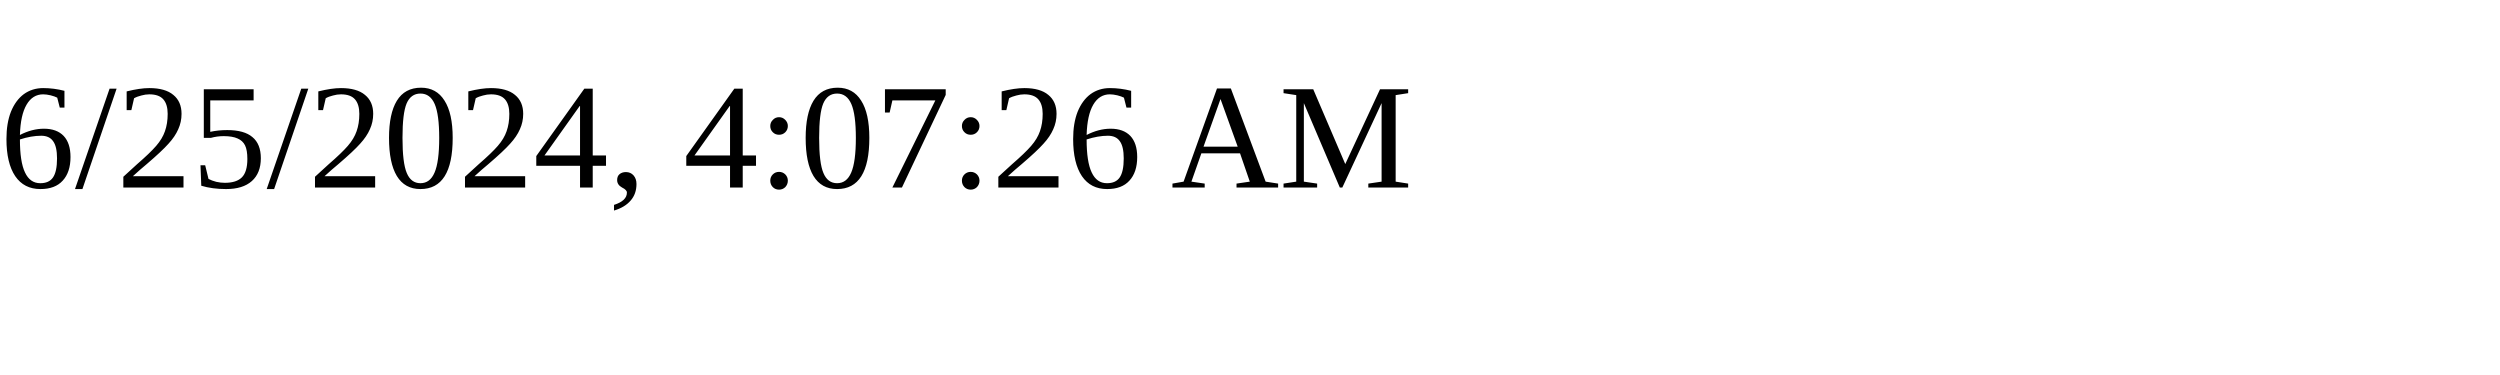
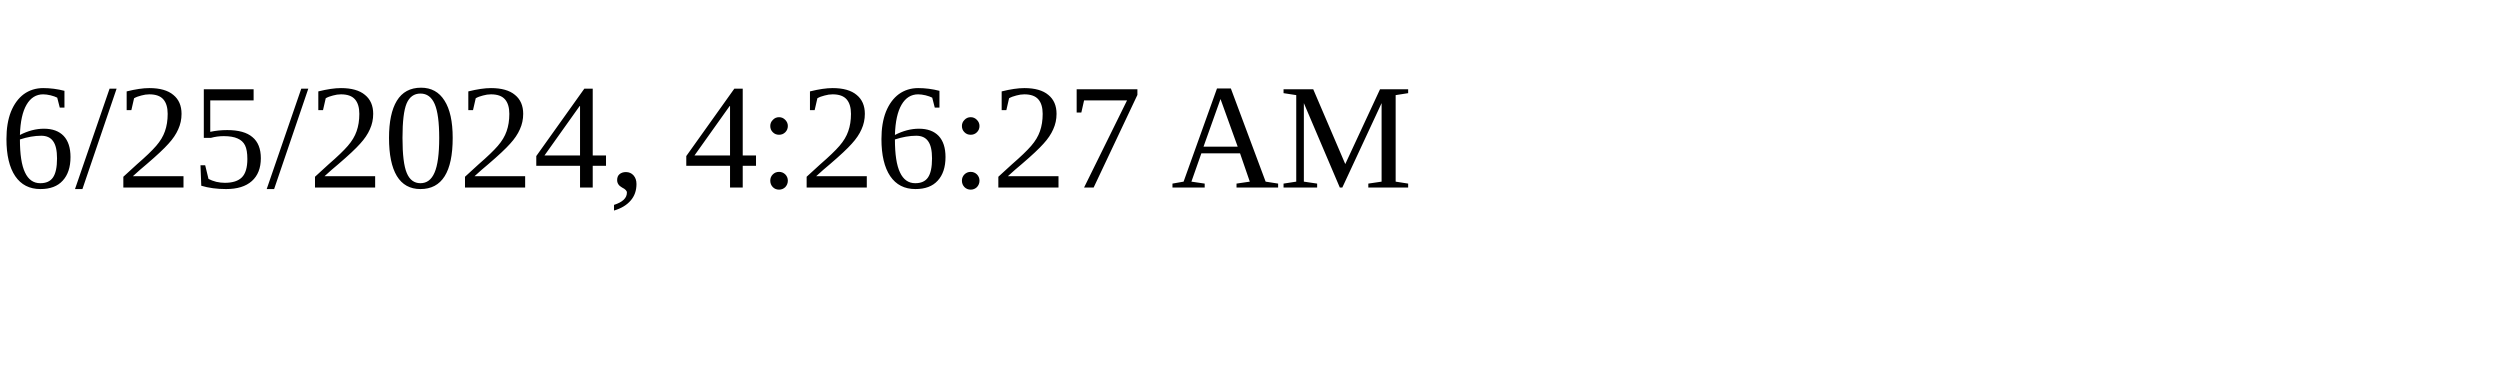
<svg xmlns="http://www.w3.org/2000/svg" height="30" width="200">
-   <text x="0" y="15">6/25/2024, 4:07:26 AM</text>
+   <text x="0" y="15">6/25/2024, 4:26:27 AM</text>
</svg>
